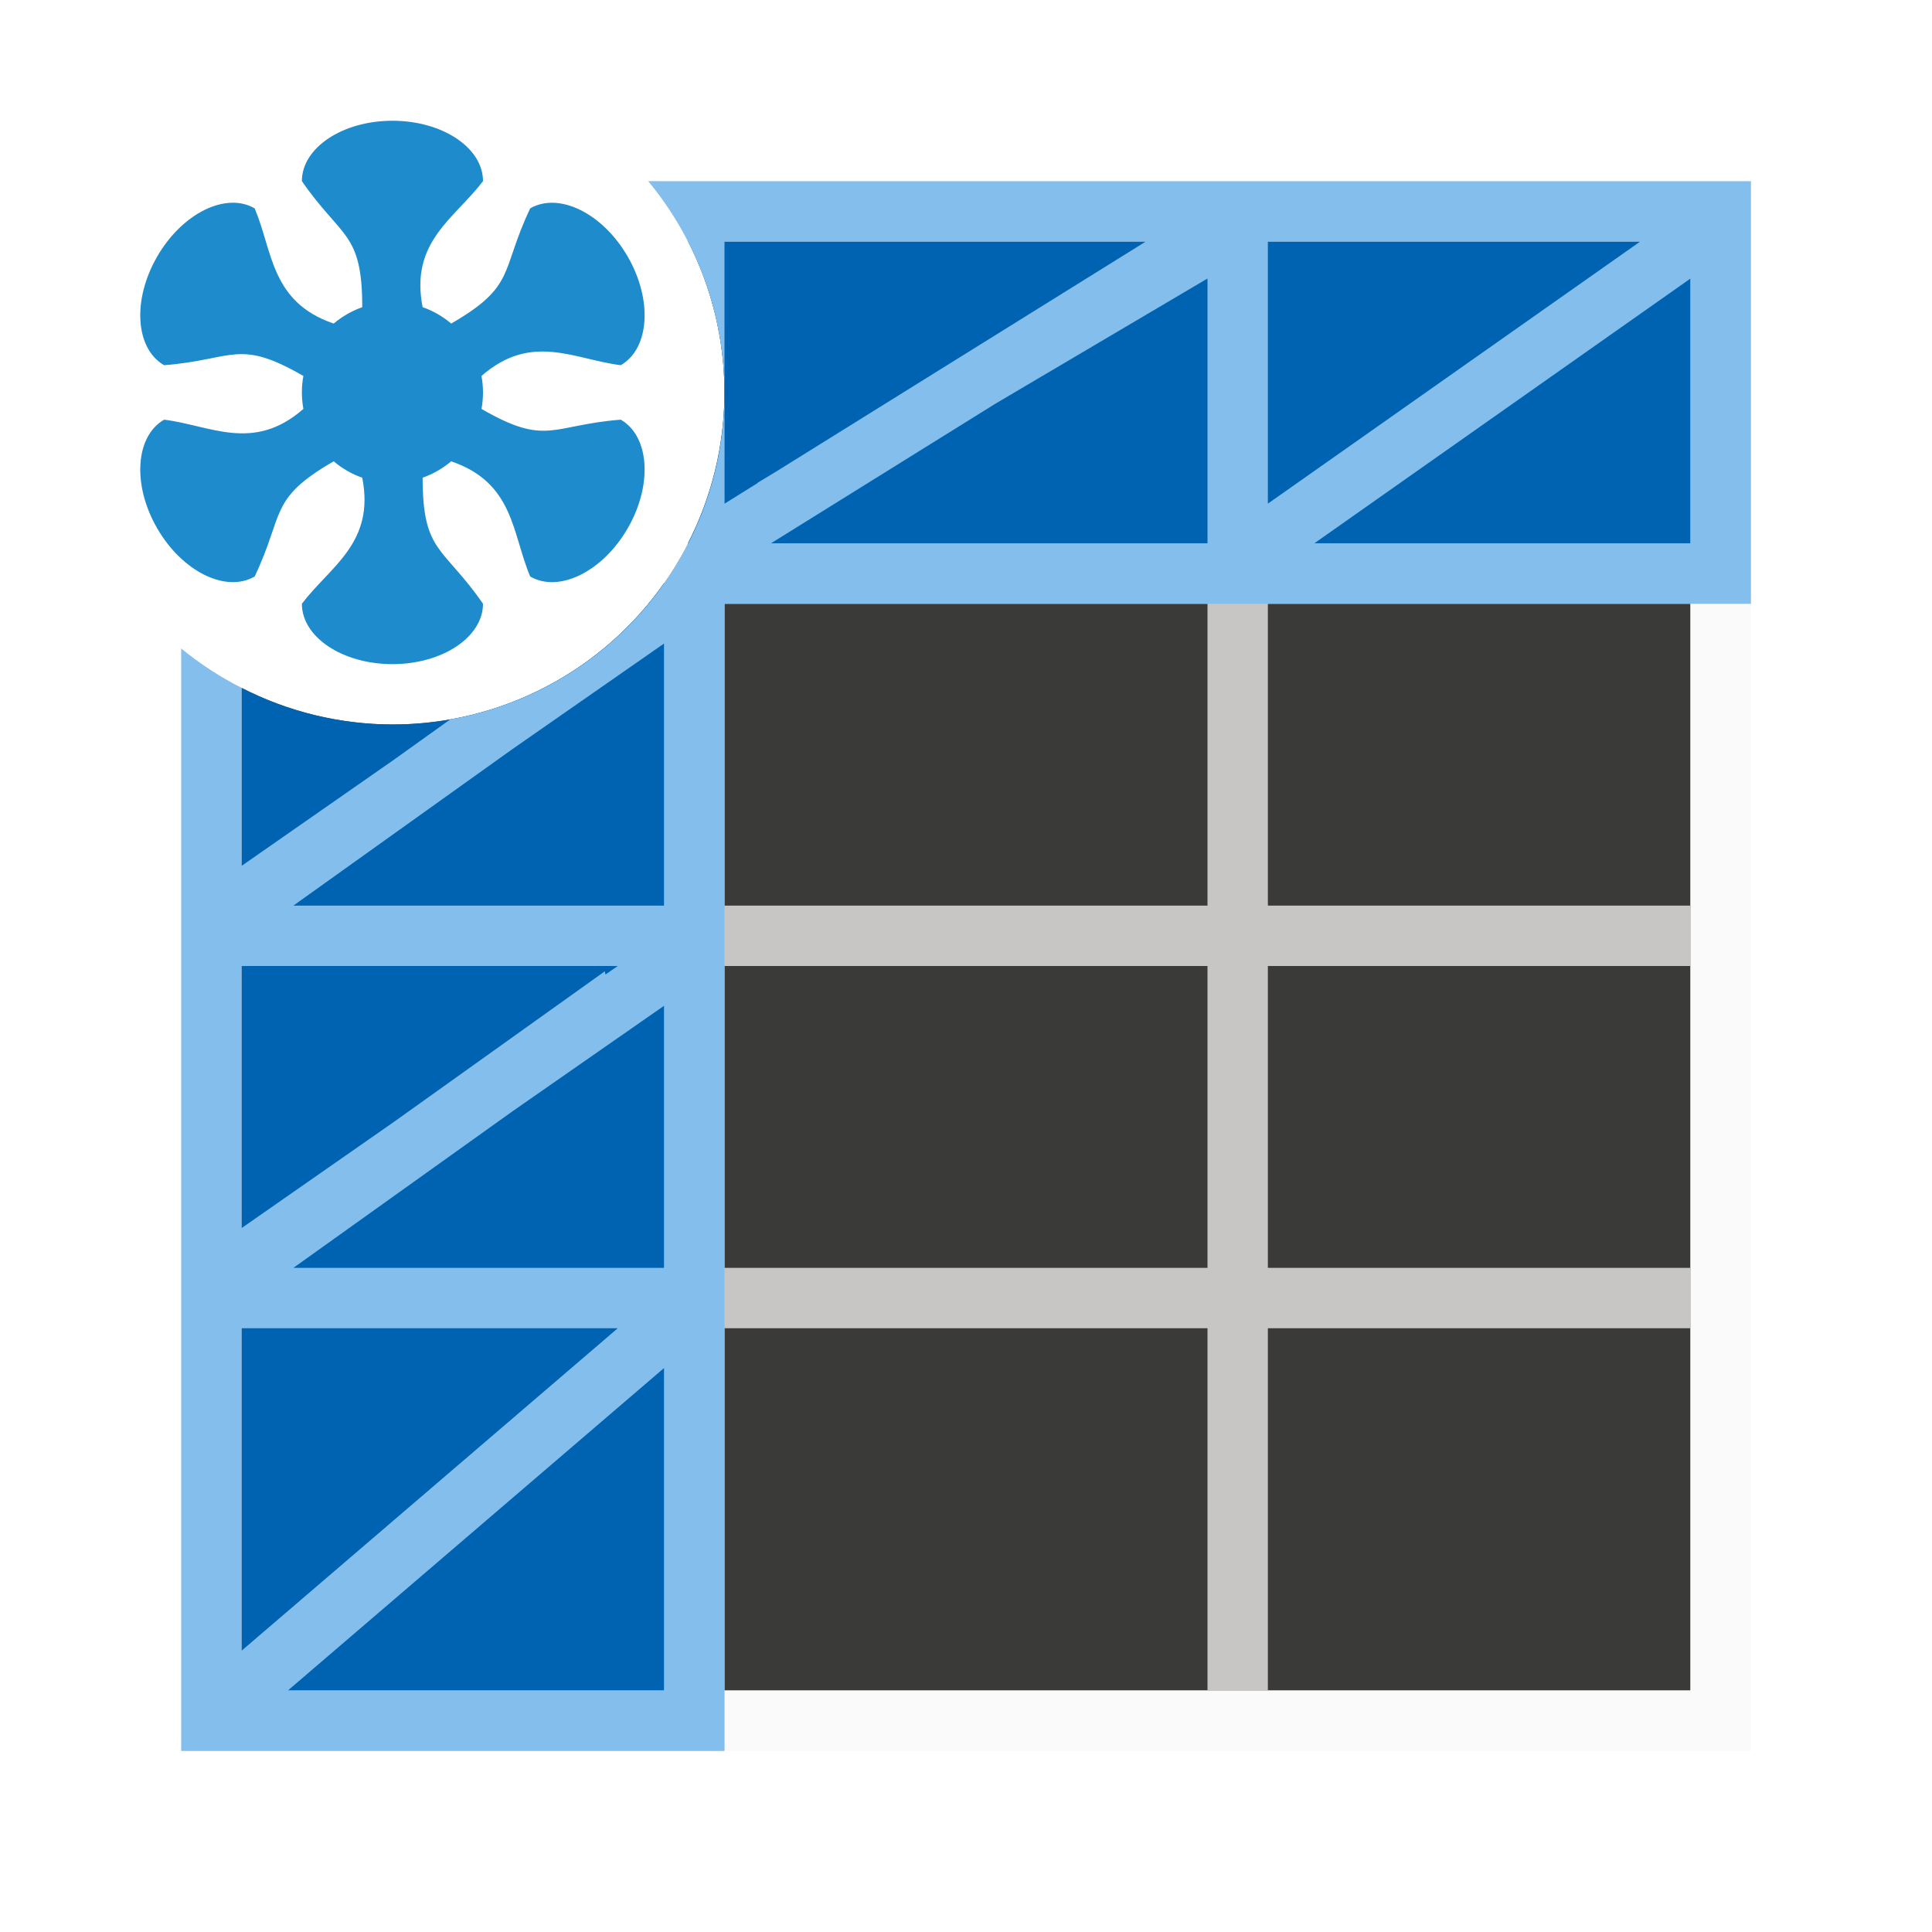
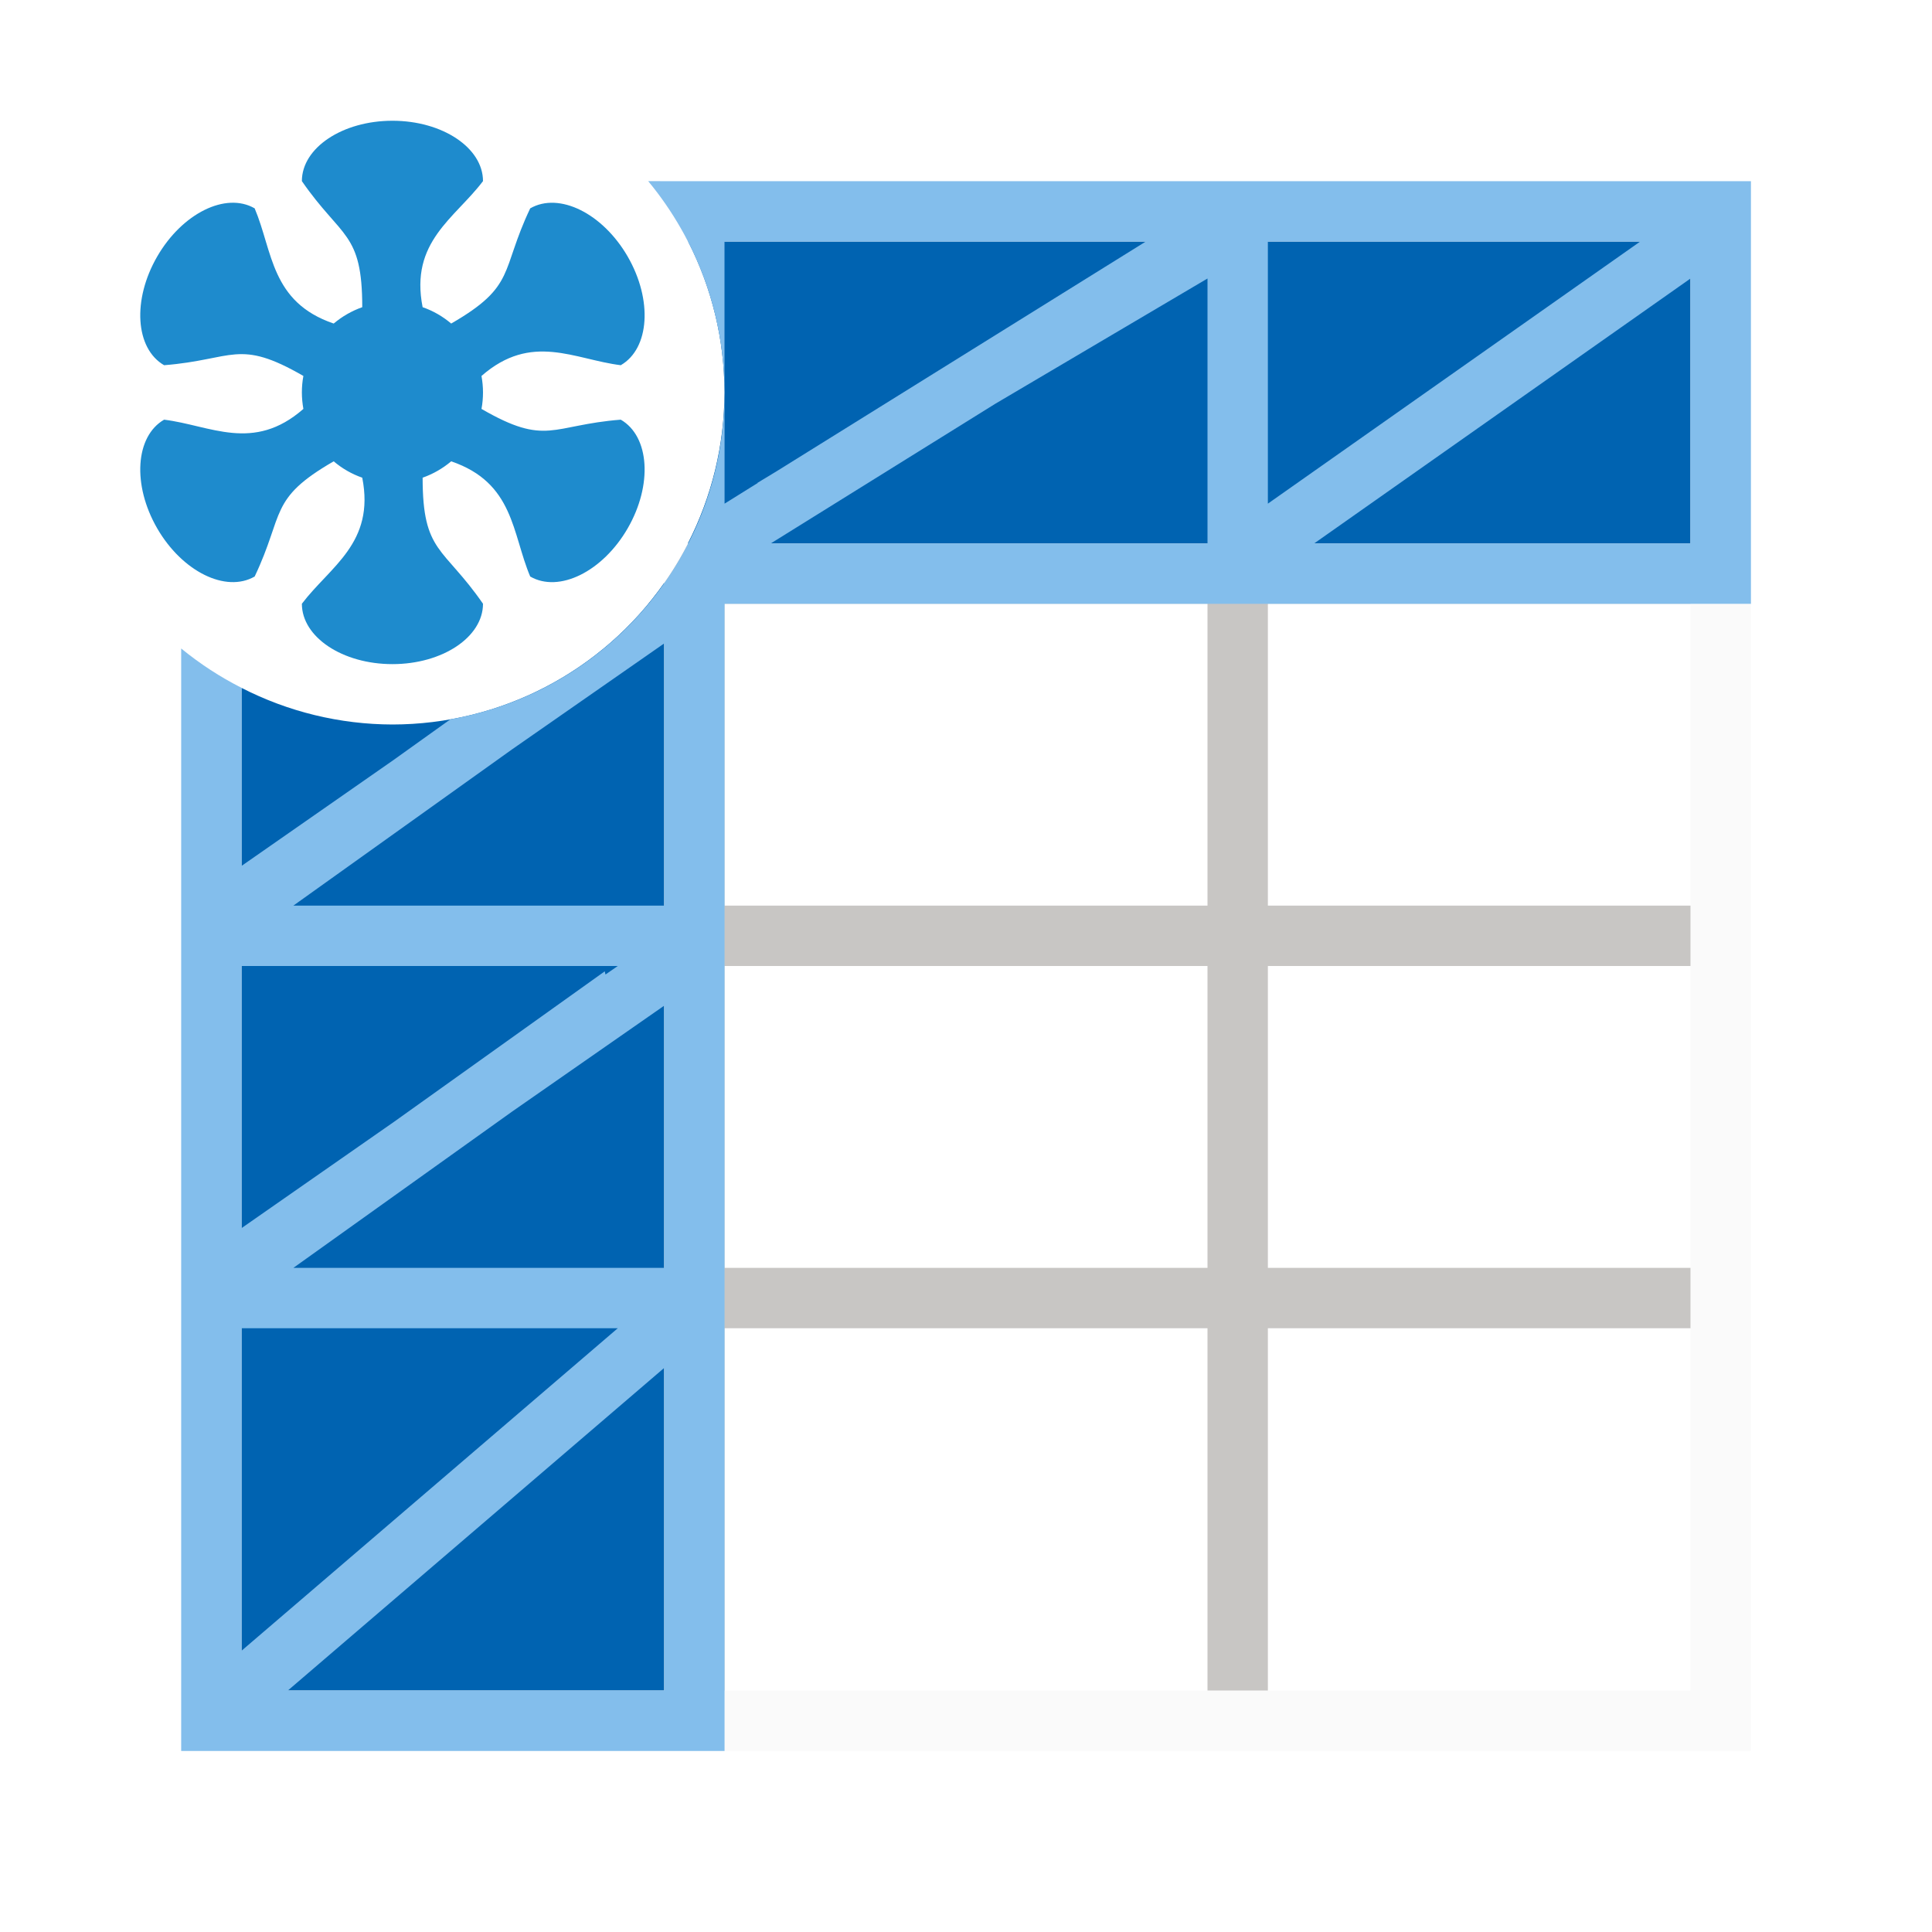
<svg xmlns="http://www.w3.org/2000/svg" viewBox="0 0 32 32">
-   <path d="m11.398 4a5.5 5.5 0 0 1 .602 2.5 5.5 5.5 0 0 1 -5.5 5.5 5.5 5.5 0 0 1 -2.5-.607v16.607h24v-24z" fill="#3a3a38" />
  <path d="m10.736 3a5.5 5.5 0 0 1 .662 1h16.602v17 1 6h-24v-6-1-9.607a5.5 5.5 0 0 1 -1-.652v18.26h26v-26z" fill="#fafafa" />
  <path d="m11.398 4a5.5 5.5 0 0 1 .602 2.5v-2.5zm.602 2.5a5.5 5.5 0 0 1 -1.26 3.5h.26v5h-7v1h7v5h-7v1h7v6h1v-6h8v6h1v-6h7v-1h-7v-5h7v-1h-7v-5h7v-1h-7v-5h-1v5h-8zm0 3.5h8v5h-8zm0 6h8v5h-8z" fill="#c8c6c4" />
  <path d="m11.398 4a5.5 5.5 0 0 1 .602 2.5 5.5 5.5 0 0 1 -.607 2.5h16.607v-5z" fill="#0063b1" />
  <path d="m11 9.656a5.5 5.5 0 0 1 -4.5 2.344 5.5 5.5 0 0 1 -2.5-.607v16.607h7z" fill="#0063b1" />
  <path d="m10.736 3a5.5 5.5 0 0 1 1.264 3.5v-2.5h6.979l-6.115 3.805-.322.195h.008l-.549.342v-1.342-.5a5.5 5.5 0 0 1 -4.541 5.414l-.945.676-2.514 1.752v-2.949a5.5 5.5 0 0 1 -1-.652v5.26 6 7h9v-8-4-7h10.5 6.5v-7h-9-8-1zm10.264 1h6.168l-6.168 4.342v-.342-2zm-1 .613v1.387 2 1h-7.232l3.715-2.311zm8 0v4.387h-5.5-.732zm-17 6.045v4.342h-1-.5-4.641l3.625-2.59zm-7 5.342h5.5.5.232l-.203.141c-.003-.018-.01-.034-.012-.053l-3.484 2.488-2.533 1.766zm7 .658v.342 4h-6.141l3.625-2.59zm-7 5.342h6.232l-6.232 5.342zm7 .658v5.342h-6.232z" fill="#83beec" />
  <path d="m6.5 2c-.828 0-1.5.448-1.5 1 .658.952 1 .838 1 2.088-.173.061-.333.153-.473.271-1.044-.356-1.007-1.195-1.309-1.908-.478-.276-1.201.082-1.615.799-.414.717-.363 1.522.115 1.799 1.154-.091 1.225-.447 2.307.178-.017.09-.025.182-.025.273 0.0.092.009.183.025.273-.83.726-1.539.273-2.307.178-.478.277-.529 1.082-.115 1.799.414.717 1.137 1.074 1.615.799.497-1.045.227-1.284 1.309-1.908.14.119.3.211.473.271.214 1.084-.532 1.47-1 2.088 0 .552.672 1 1.5 1s1.5-.448 1.5-1c-.658-.952-1-.838-1-2.088.173-.061.333-.153.473-.271 1.044.356 1.007 1.195 1.309 1.908.478.276 1.201-.082 1.615-.799.414-.717.363-1.522-.115-1.799-1.154.091-1.225.447-2.307-.178.017-.09.025-.182.025-.273-0-.092-.009-.183-.025-.273.83-.726 1.539-.273 2.307-.178.478-.277.529-1.082.115-1.799-.414-.717-1.137-1.074-1.615-.799-.497 1.045-.227 1.284-1.309 1.908-.14-.119-.3-.211-.473-.271-.214-1.084.532-1.47 1-2.088 0-.552-.672-1-1.5-1z" fill="#1e8bcd" />
</svg>
